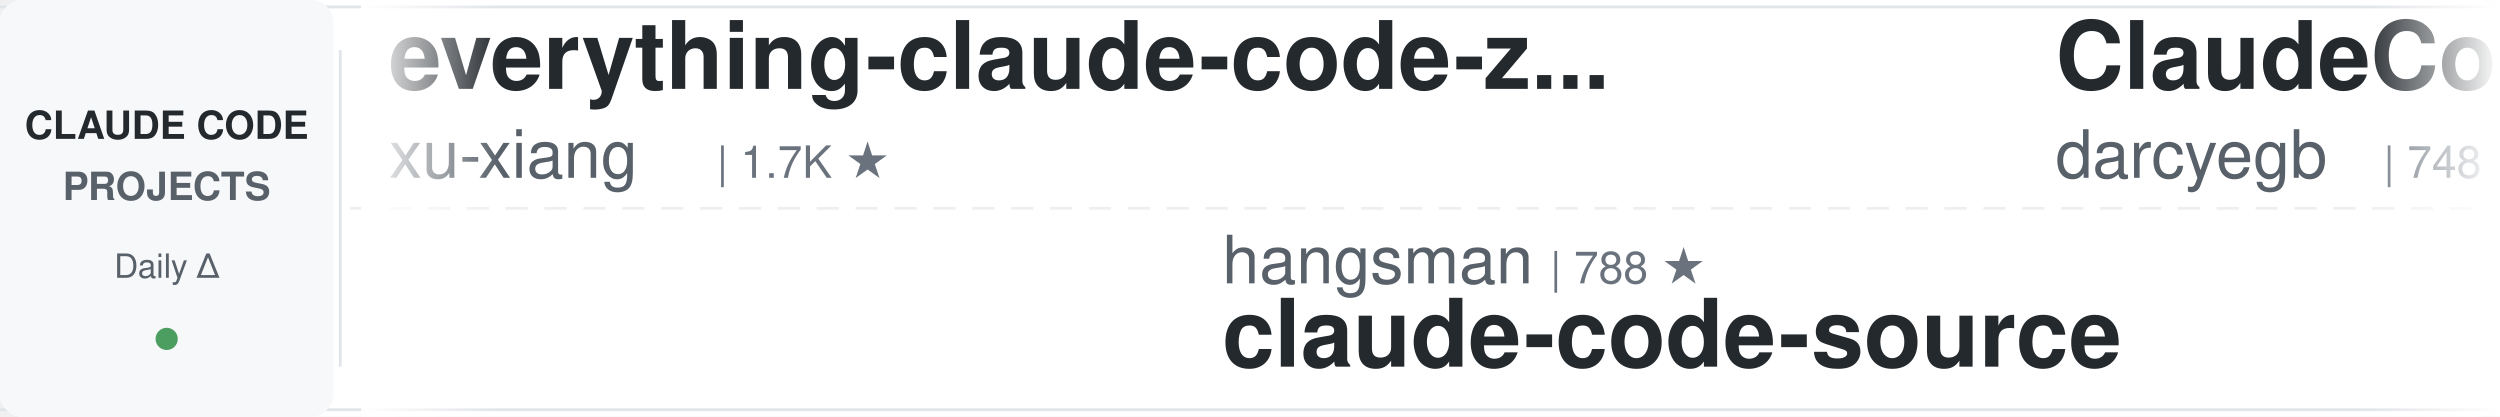
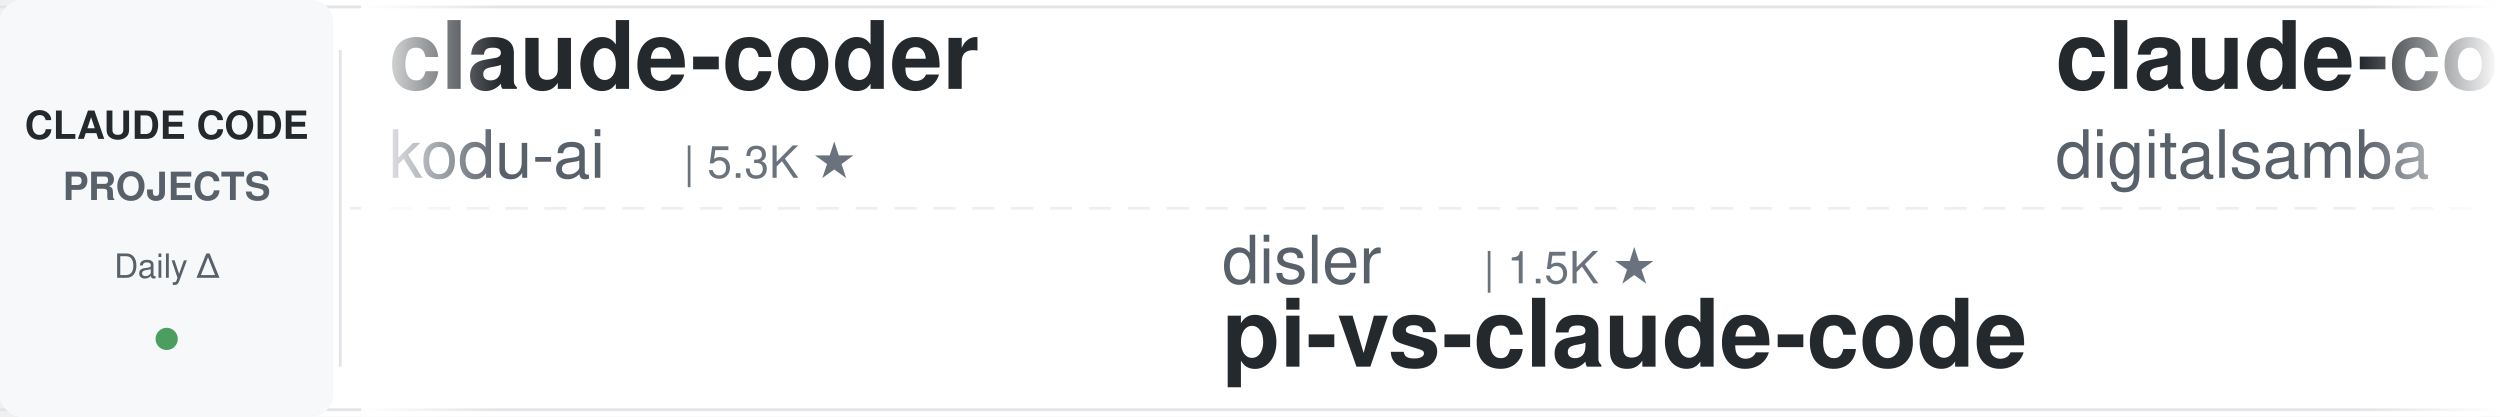
<svg xmlns="http://www.w3.org/2000/svg" width="900" height="150">
  <defs>
    <linearGradient id="leftFade" x1="0%" y1="0%" x2="100%" y2="0%">
      <stop offset="0%" style="stop-color:#ffffff;stop-opacity:1" />
      <stop offset="100%" style="stop-color:#ffffff;stop-opacity:0" />
    </linearGradient>
    <linearGradient id="rightFade" x1="0%" y1="0%" x2="100%" y2="0%">
      <stop offset="0%" style="stop-color:#ffffff;stop-opacity:0" />
      <stop offset="100%" style="stop-color:#ffffff;stop-opacity:1" />
    </linearGradient>
  </defs>
  <rect width="900" height="150" fill="#ffffff" rx="8" />
  <rect x="0" y="2" width="900" height="1" fill="#e1e4e8" />
  <rect x="0" y="147" width="900" height="1" fill="#e1e4e8" />
  <line x1="0" y1="75" x2="900" y2="75" stroke="#e1e4e8" stroke-width="1" stroke-dasharray="8 6" opacity="0.6" />
  <rect x="0" y="0" width="120" height="150" fill="#f6f8fa" rx="8" />
  <text x="60" y="50" font-family="-apple-system, BlinkMacSystemFont, 'Segoe UI', Helvetica, Arial, sans-serif" font-size="14" font-weight="600" fill="#24292e" text-anchor="middle">CLAUDE CODE</text>
  <text x="60" y="72" font-family="-apple-system, BlinkMacSystemFont, 'Segoe UI', Helvetica, Arial, sans-serif" font-size="14" font-weight="600" fill="#586069" text-anchor="middle">PROJECTS</text>
  <text x="60" y="100" font-family="-apple-system, BlinkMacSystemFont, 'Segoe UI', Helvetica, Arial, sans-serif" font-size="12" font-weight="500" fill="#586069" text-anchor="middle">Daily Δ</text>
  <circle cx="60" cy="122" r="4" fill="#22863a" opacity="0.8" />
  <rect x="122" y="18" width="1" height="114" fill="#e1e4e8" />
  <clipPath id="tickerClip">
    <rect x="130" y="0" width="770" height="150" />
  </clipPath>
  <g clip-path="url(#tickerClip)">
    <g id="tickerItems">
      <animateTransform attributeName="transform" attributeType="XML" type="translate" from="0 0" to="-3000 0" dur="54s" repeatCount="indefinite" />
      <g transform="translate(0, 0)">
-         <text x="140" y="32" font-family="-apple-system, BlinkMacSystemFont, 'Segoe UI', Helvetica, Arial, sans-serif" font-size="34" font-weight="600" fill="#24292e">everything-claude-code-z...</text>
-         <text x="140" y="64" font-family="-apple-system, BlinkMacSystemFont, 'Segoe UI', Helvetica, Arial, sans-serif" font-size="24" font-weight="400" fill="#586069">xu-xiang</text>
-         <text x="258" y="64" font-family="-apple-system, BlinkMacSystemFont, 'Segoe UI', Helvetica, Arial, sans-serif" font-size="16" font-weight="500" fill="#6a737d">| 1.7K ★</text>
+         <text x="140" y="32" font-family="-apple-system, BlinkMacSystemFont, 'Segoe UI', Helvetica, Arial, sans-serif" font-size="34" font-weight="600" fill="#24292e">claude-coder</text>
+         <text x="140" y="64" font-family="-apple-system, BlinkMacSystemFont, 'Segoe UI', Helvetica, Arial, sans-serif" font-size="24" font-weight="400" fill="#586069">kodu-ai</text>
+         <text x="246" y="64" font-family="-apple-system, BlinkMacSystemFont, 'Segoe UI', Helvetica, Arial, sans-serif" font-size="16" font-weight="500" fill="#6a737d">| 5.3K ★</text>
      </g>
      <g transform="translate(300, 0)">
-         <text x="140" y="102" font-family="-apple-system, BlinkMacSystemFont, 'Segoe UI', Helvetica, Arial, sans-serif" font-size="24" font-weight="400" fill="#586069">hangsman</text>
-         <text x="258" y="102" font-family="-apple-system, BlinkMacSystemFont, 'Segoe UI', Helvetica, Arial, sans-serif" font-size="16" font-weight="500" fill="#6a737d">| 788 ★</text>
-         <text x="140" y="132" font-family="-apple-system, BlinkMacSystemFont, 'Segoe UI', Helvetica, Arial, sans-serif" font-size="34" font-weight="600" fill="#24292e">claude-code-source</text>
+         <text x="140" y="102" font-family="-apple-system, BlinkMacSystemFont, 'Segoe UI', Helvetica, Arial, sans-serif" font-size="24" font-weight="400" fill="#586069">disler</text>
+         <text x="234" y="102" font-family="-apple-system, BlinkMacSystemFont, 'Segoe UI', Helvetica, Arial, sans-serif" font-size="16" font-weight="500" fill="#6a737d">| 1.5K ★</text>
+         <text x="140" y="132" font-family="-apple-system, BlinkMacSystemFont, 'Segoe UI', Helvetica, Arial, sans-serif" font-size="34" font-weight="600" fill="#24292e">pi-vs-claude-code</text>
      </g>
      <g transform="translate(600, 0)">
-         <text x="140" y="32" font-family="-apple-system, BlinkMacSystemFont, 'Segoe UI', Helvetica, Arial, sans-serif" font-size="34" font-weight="600" fill="#24292e">ClaudeCodeAgents</text>
-         <text x="140" y="64" font-family="-apple-system, BlinkMacSystemFont, 'Segoe UI', Helvetica, Arial, sans-serif" font-size="24" font-weight="400" fill="#586069">darcyegb</text>
-         <text x="258" y="64" font-family="-apple-system, BlinkMacSystemFont, 'Segoe UI', Helvetica, Arial, sans-serif" font-size="16" font-weight="500" fill="#6a737d">| 748 ★</text>
+         <text x="140" y="32" font-family="-apple-system, BlinkMacSystemFont, 'Segoe UI', Helvetica, Arial, sans-serif" font-size="34" font-weight="600" fill="#24292e">claude-code-video-toolki...</text>
+         <text x="140" y="64" font-family="-apple-system, BlinkMacSystemFont, 'Segoe UI', Helvetica, Arial, sans-serif" font-size="24" font-weight="400" fill="#586069">digitalsamba</text>
+         <text x="306" y="64" font-family="-apple-system, BlinkMacSystemFont, 'Segoe UI', Helvetica, Arial, sans-serif" font-size="16" font-weight="500" fill="#6a737d">| 1.8K ★</text>
      </g>
      <g transform="translate(900, 0)">
-         <text x="140" y="102" font-family="-apple-system, BlinkMacSystemFont, 'Segoe UI', Helvetica, Arial, sans-serif" font-size="24" font-weight="400" fill="#586069">anthropics</text>
-         <text x="282" y="102" font-family="-apple-system, BlinkMacSystemFont, 'Segoe UI', Helvetica, Arial, sans-serif" font-size="16" font-weight="500" fill="#6a737d">| 916 ★</text>
-         <text x="140" y="132" font-family="-apple-system, BlinkMacSystemFont, 'Segoe UI', Helvetica, Arial, sans-serif" font-size="34" font-weight="600" fill="#24292e">claude-code-base-action</text>
+         <text x="140" y="102" font-family="-apple-system, BlinkMacSystemFont, 'Segoe UI', Helvetica, Arial, sans-serif" font-size="24" font-weight="400" fill="#586069">darcyegb</text>
+         <text x="258" y="102" font-family="-apple-system, BlinkMacSystemFont, 'Segoe UI', Helvetica, Arial, sans-serif" font-size="16" font-weight="500" fill="#6a737d">| 748 ★</text>
+         <text x="140" y="132" font-family="-apple-system, BlinkMacSystemFont, 'Segoe UI', Helvetica, Arial, sans-serif" font-size="34" font-weight="600" fill="#24292e">ClaudeCodeAgents</text>
      </g>
      <g transform="translate(1200, 0)">
-         <text x="140" y="32" font-family="-apple-system, BlinkMacSystemFont, 'Segoe UI', Helvetica, Arial, sans-serif" font-size="34" font-weight="600" fill="#24292e">claude-code-showcase</text>
-         <text x="140" y="64" font-family="-apple-system, BlinkMacSystemFont, 'Segoe UI', Helvetica, Arial, sans-serif" font-size="24" font-weight="400" fill="#586069">ChrisWiles</text>
-         <text x="282" y="64" font-family="-apple-system, BlinkMacSystemFont, 'Segoe UI', Helvetica, Arial, sans-serif" font-size="16" font-weight="500" fill="#6a737d">| 6.0K ★</text>
+         <text x="140" y="32" font-family="-apple-system, BlinkMacSystemFont, 'Segoe UI', Helvetica, Arial, sans-serif" font-size="34" font-weight="600" fill="#24292e">Claude-Code-Game-Studios</text>
+         <text x="140" y="64" font-family="-apple-system, BlinkMacSystemFont, 'Segoe UI', Helvetica, Arial, sans-serif" font-size="24" font-weight="400" fill="#586069">Donchitos</text>
+         <text x="270" y="64" font-family="-apple-system, BlinkMacSystemFont, 'Segoe UI', Helvetica, Arial, sans-serif" font-size="16" font-weight="500" fill="#6a737d">| 23.2K ★</text>
      </g>
      <g transform="translate(1500, 0)">
-         <text x="140" y="102" font-family="-apple-system, BlinkMacSystemFont, 'Segoe UI', Helvetica, Arial, sans-serif" font-size="24" font-weight="400" fill="#586069">simonw</text>
-         <text x="234" y="102" font-family="-apple-system, BlinkMacSystemFont, 'Segoe UI', Helvetica, Arial, sans-serif" font-size="16" font-weight="500" fill="#6a737d">| 1.6K ★</text>
-         <text x="140" y="132" font-family="-apple-system, BlinkMacSystemFont, 'Segoe UI', Helvetica, Arial, sans-serif" font-size="34" font-weight="600" fill="#24292e">claude-code-transcripts</text>
+         <text x="140" y="102" font-family="-apple-system, BlinkMacSystemFont, 'Segoe UI', Helvetica, Arial, sans-serif" font-size="24" font-weight="400" fill="#586069">asgeirtj</text>
+         <text x="258" y="102" font-family="-apple-system, BlinkMacSystemFont, 'Segoe UI', Helvetica, Arial, sans-serif" font-size="16" font-weight="500" fill="#6a737d">| 59.2K ★</text>
+         <text x="140" y="132" font-family="-apple-system, BlinkMacSystemFont, 'Segoe UI', Helvetica, Arial, sans-serif" font-size="34" font-weight="600" fill="#24292e">system_prompts_leaks</text>
      </g>
      <g transform="translate(1800, 0)">
-         <text x="140" y="32" font-family="-apple-system, BlinkMacSystemFont, 'Segoe UI', Helvetica, Arial, sans-serif" font-size="34" font-weight="600" fill="#24292e">claude-code-infrastructu...</text>
-         <text x="140" y="64" font-family="-apple-system, BlinkMacSystemFont, 'Segoe UI', Helvetica, Arial, sans-serif" font-size="24" font-weight="400" fill="#586069">diet103</text>
-         <text x="246" y="64" font-family="-apple-system, BlinkMacSystemFont, 'Segoe UI', Helvetica, Arial, sans-serif" font-size="16" font-weight="500" fill="#6a737d">| 9.9K ★</text>
+         <text x="140" y="32" font-family="-apple-system, BlinkMacSystemFont, 'Segoe UI', Helvetica, Arial, sans-serif" font-size="34" font-weight="600" fill="#24292e">claude-code-book</text>
+         <text x="140" y="64" font-family="-apple-system, BlinkMacSystemFont, 'Segoe UI', Helvetica, Arial, sans-serif" font-size="24" font-weight="400" fill="#586069">lintsinghua</text>
+         <text x="294" y="64" font-family="-apple-system, BlinkMacSystemFont, 'Segoe UI', Helvetica, Arial, sans-serif" font-size="16" font-weight="500" fill="#6a737d">| 4.0K ★</text>
      </g>
      <g transform="translate(2100, 0)">
-         <text x="140" y="102" font-family="-apple-system, BlinkMacSystemFont, 'Segoe UI', Helvetica, Arial, sans-serif" font-size="24" font-weight="400" fill="#586069">1rgs</text>
-         <text x="210" y="102" font-family="-apple-system, BlinkMacSystemFont, 'Segoe UI', Helvetica, Arial, sans-serif" font-size="16" font-weight="500" fill="#6a737d">| 3.7K ★</text>
-         <text x="140" y="132" font-family="-apple-system, BlinkMacSystemFont, 'Segoe UI', Helvetica, Arial, sans-serif" font-size="34" font-weight="600" fill="#24292e">claude-code-proxy</text>
+         <text x="140" y="102" font-family="-apple-system, BlinkMacSystemFont, 'Segoe UI', Helvetica, Arial, sans-serif" font-size="24" font-weight="400" fill="#586069">edmund-io</text>
+         <text x="270" y="102" font-family="-apple-system, BlinkMacSystemFont, 'Segoe UI', Helvetica, Arial, sans-serif" font-size="16" font-weight="500" fill="#6a737d">| 1.5K ★</text>
+         <text x="140" y="132" font-family="-apple-system, BlinkMacSystemFont, 'Segoe UI', Helvetica, Arial, sans-serif" font-size="34" font-weight="600" fill="#24292e">edmunds-claude-code</text>
      </g>
      <g transform="translate(2400, 0)">
-         <text x="140" y="32" font-family="-apple-system, BlinkMacSystemFont, 'Segoe UI', Helvetica, Arial, sans-serif" font-size="34" font-weight="600" fill="#24292e">claude-code-system-promp...</text>
-         <text x="140" y="64" font-family="-apple-system, BlinkMacSystemFont, 'Segoe UI', Helvetica, Arial, sans-serif" font-size="24" font-weight="400" fill="#586069">Piebald-AI</text>
-         <text x="282" y="64" font-family="-apple-system, BlinkMacSystemFont, 'Segoe UI', Helvetica, Arial, sans-serif" font-size="16" font-weight="500" fill="#6a737d">| 11.9K ★</text>
+         <text x="140" y="32" font-family="-apple-system, BlinkMacSystemFont, 'Segoe UI', Helvetica, Arial, sans-serif" font-size="34" font-weight="600" fill="#24292e">andrej-karpathy-skills</text>
+         <text x="140" y="64" font-family="-apple-system, BlinkMacSystemFont, 'Segoe UI', Helvetica, Arial, sans-serif" font-size="24" font-weight="400" fill="#586069">multica-ai</text>
+         <text x="282" y="64" font-family="-apple-system, BlinkMacSystemFont, 'Segoe UI', Helvetica, Arial, sans-serif" font-size="16" font-weight="500" fill="#6a737d">| 194.6K ★</text>
      </g>
      <g transform="translate(2700, 0)">
-         <text x="140" y="102" font-family="-apple-system, BlinkMacSystemFont, 'Segoe UI', Helvetica, Arial, sans-serif" font-size="24" font-weight="400" fill="#586069">davila7</text>
-         <text x="246" y="102" font-family="-apple-system, BlinkMacSystemFont, 'Segoe UI', Helvetica, Arial, sans-serif" font-size="16" font-weight="500" fill="#6a737d">| 29.8K ★</text>
-         <text x="140" y="132" font-family="-apple-system, BlinkMacSystemFont, 'Segoe UI', Helvetica, Arial, sans-serif" font-size="34" font-weight="600" fill="#24292e">claude-code-templates</text>
+         <text x="140" y="102" font-family="-apple-system, BlinkMacSystemFont, 'Segoe UI', Helvetica, Arial, sans-serif" font-size="24" font-weight="400" fill="#586069">Alishahryar1</text>
+         <text x="306" y="102" font-family="-apple-system, BlinkMacSystemFont, 'Segoe UI', Helvetica, Arial, sans-serif" font-size="16" font-weight="500" fill="#6a737d">| 41.1K ★</text>
+         <text x="140" y="132" font-family="-apple-system, BlinkMacSystemFont, 'Segoe UI', Helvetica, Arial, sans-serif" font-size="34" font-weight="600" fill="#24292e">free-claude-code</text>
      </g>
      <g transform="translate(3000, 0)">
-         <text x="140" y="32" font-family="-apple-system, BlinkMacSystemFont, 'Segoe UI', Helvetica, Arial, sans-serif" font-size="34" font-weight="600" fill="#24292e">everything-claude-code-z...</text>
-         <text x="140" y="64" font-family="-apple-system, BlinkMacSystemFont, 'Segoe UI', Helvetica, Arial, sans-serif" font-size="24" font-weight="400" fill="#586069">xu-xiang</text>
-         <text x="258" y="64" font-family="-apple-system, BlinkMacSystemFont, 'Segoe UI', Helvetica, Arial, sans-serif" font-size="16" font-weight="500" fill="#6a737d">| 1.7K ★</text>
+         <text x="140" y="32" font-family="-apple-system, BlinkMacSystemFont, 'Segoe UI', Helvetica, Arial, sans-serif" font-size="34" font-weight="600" fill="#24292e">claude-coder</text>
+         <text x="140" y="64" font-family="-apple-system, BlinkMacSystemFont, 'Segoe UI', Helvetica, Arial, sans-serif" font-size="24" font-weight="400" fill="#586069">kodu-ai</text>
+         <text x="246" y="64" font-family="-apple-system, BlinkMacSystemFont, 'Segoe UI', Helvetica, Arial, sans-serif" font-size="16" font-weight="500" fill="#6a737d">| 5.3K ★</text>
      </g>
      <g transform="translate(3300, 0)">
-         <text x="140" y="102" font-family="-apple-system, BlinkMacSystemFont, 'Segoe UI', Helvetica, Arial, sans-serif" font-size="24" font-weight="400" fill="#586069">hangsman</text>
-         <text x="258" y="102" font-family="-apple-system, BlinkMacSystemFont, 'Segoe UI', Helvetica, Arial, sans-serif" font-size="16" font-weight="500" fill="#6a737d">| 788 ★</text>
-         <text x="140" y="132" font-family="-apple-system, BlinkMacSystemFont, 'Segoe UI', Helvetica, Arial, sans-serif" font-size="34" font-weight="600" fill="#24292e">claude-code-source</text>
+         <text x="140" y="102" font-family="-apple-system, BlinkMacSystemFont, 'Segoe UI', Helvetica, Arial, sans-serif" font-size="24" font-weight="400" fill="#586069">disler</text>
+         <text x="234" y="102" font-family="-apple-system, BlinkMacSystemFont, 'Segoe UI', Helvetica, Arial, sans-serif" font-size="16" font-weight="500" fill="#6a737d">| 1.5K ★</text>
+         <text x="140" y="132" font-family="-apple-system, BlinkMacSystemFont, 'Segoe UI', Helvetica, Arial, sans-serif" font-size="34" font-weight="600" fill="#24292e">pi-vs-claude-code</text>
      </g>
      <g transform="translate(3600, 0)">
-         <text x="140" y="32" font-family="-apple-system, BlinkMacSystemFont, 'Segoe UI', Helvetica, Arial, sans-serif" font-size="34" font-weight="600" fill="#24292e">ClaudeCodeAgents</text>
-         <text x="140" y="64" font-family="-apple-system, BlinkMacSystemFont, 'Segoe UI', Helvetica, Arial, sans-serif" font-size="24" font-weight="400" fill="#586069">darcyegb</text>
-         <text x="258" y="64" font-family="-apple-system, BlinkMacSystemFont, 'Segoe UI', Helvetica, Arial, sans-serif" font-size="16" font-weight="500" fill="#6a737d">| 748 ★</text>
+         <text x="140" y="32" font-family="-apple-system, BlinkMacSystemFont, 'Segoe UI', Helvetica, Arial, sans-serif" font-size="34" font-weight="600" fill="#24292e">claude-code-video-toolki...</text>
+         <text x="140" y="64" font-family="-apple-system, BlinkMacSystemFont, 'Segoe UI', Helvetica, Arial, sans-serif" font-size="24" font-weight="400" fill="#586069">digitalsamba</text>
+         <text x="306" y="64" font-family="-apple-system, BlinkMacSystemFont, 'Segoe UI', Helvetica, Arial, sans-serif" font-size="16" font-weight="500" fill="#6a737d">| 1.8K ★</text>
      </g>
      <g transform="translate(3900, 0)">
-         <text x="140" y="102" font-family="-apple-system, BlinkMacSystemFont, 'Segoe UI', Helvetica, Arial, sans-serif" font-size="24" font-weight="400" fill="#586069">anthropics</text>
-         <text x="282" y="102" font-family="-apple-system, BlinkMacSystemFont, 'Segoe UI', Helvetica, Arial, sans-serif" font-size="16" font-weight="500" fill="#6a737d">| 916 ★</text>
-         <text x="140" y="132" font-family="-apple-system, BlinkMacSystemFont, 'Segoe UI', Helvetica, Arial, sans-serif" font-size="34" font-weight="600" fill="#24292e">claude-code-base-action</text>
+         <text x="140" y="102" font-family="-apple-system, BlinkMacSystemFont, 'Segoe UI', Helvetica, Arial, sans-serif" font-size="24" font-weight="400" fill="#586069">darcyegb</text>
+         <text x="258" y="102" font-family="-apple-system, BlinkMacSystemFont, 'Segoe UI', Helvetica, Arial, sans-serif" font-size="16" font-weight="500" fill="#6a737d">| 748 ★</text>
+         <text x="140" y="132" font-family="-apple-system, BlinkMacSystemFont, 'Segoe UI', Helvetica, Arial, sans-serif" font-size="34" font-weight="600" fill="#24292e">ClaudeCodeAgents</text>
      </g>
    </g>
  </g>
  <rect x="130" y="0" width="50" height="150" fill="url(#leftFade)" />
  <rect x="850" y="0" width="50" height="150" fill="url(#rightFade)" />
</svg>
